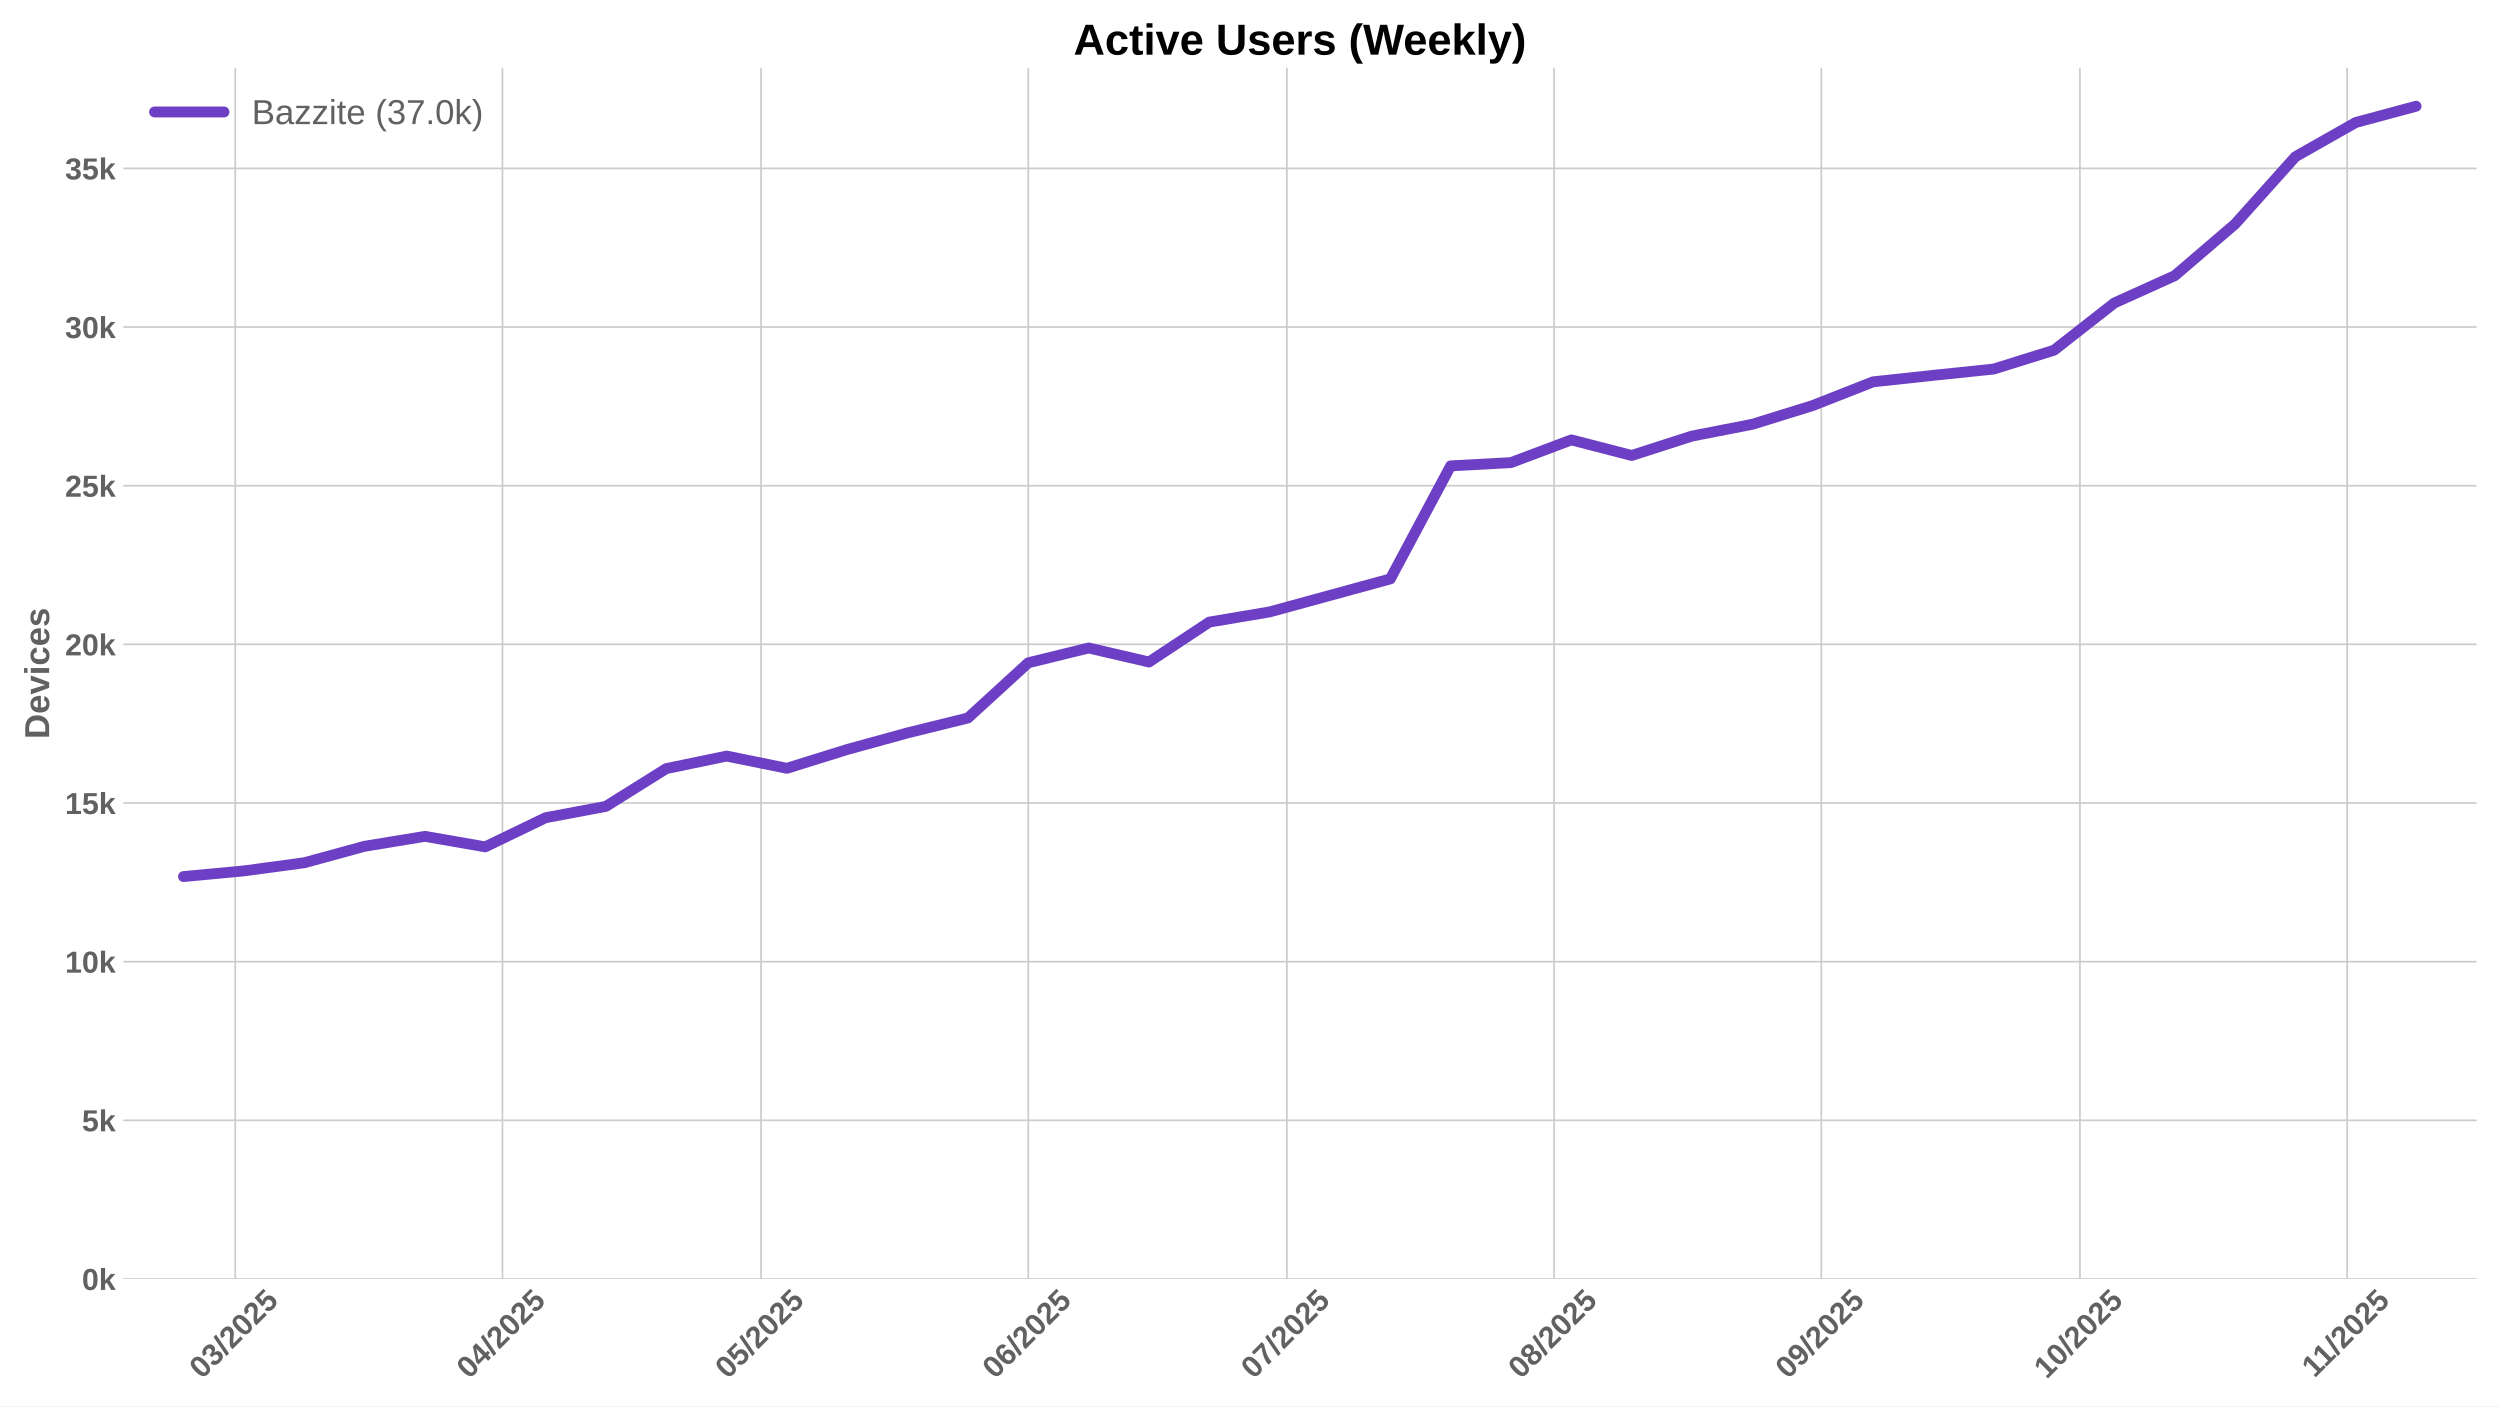
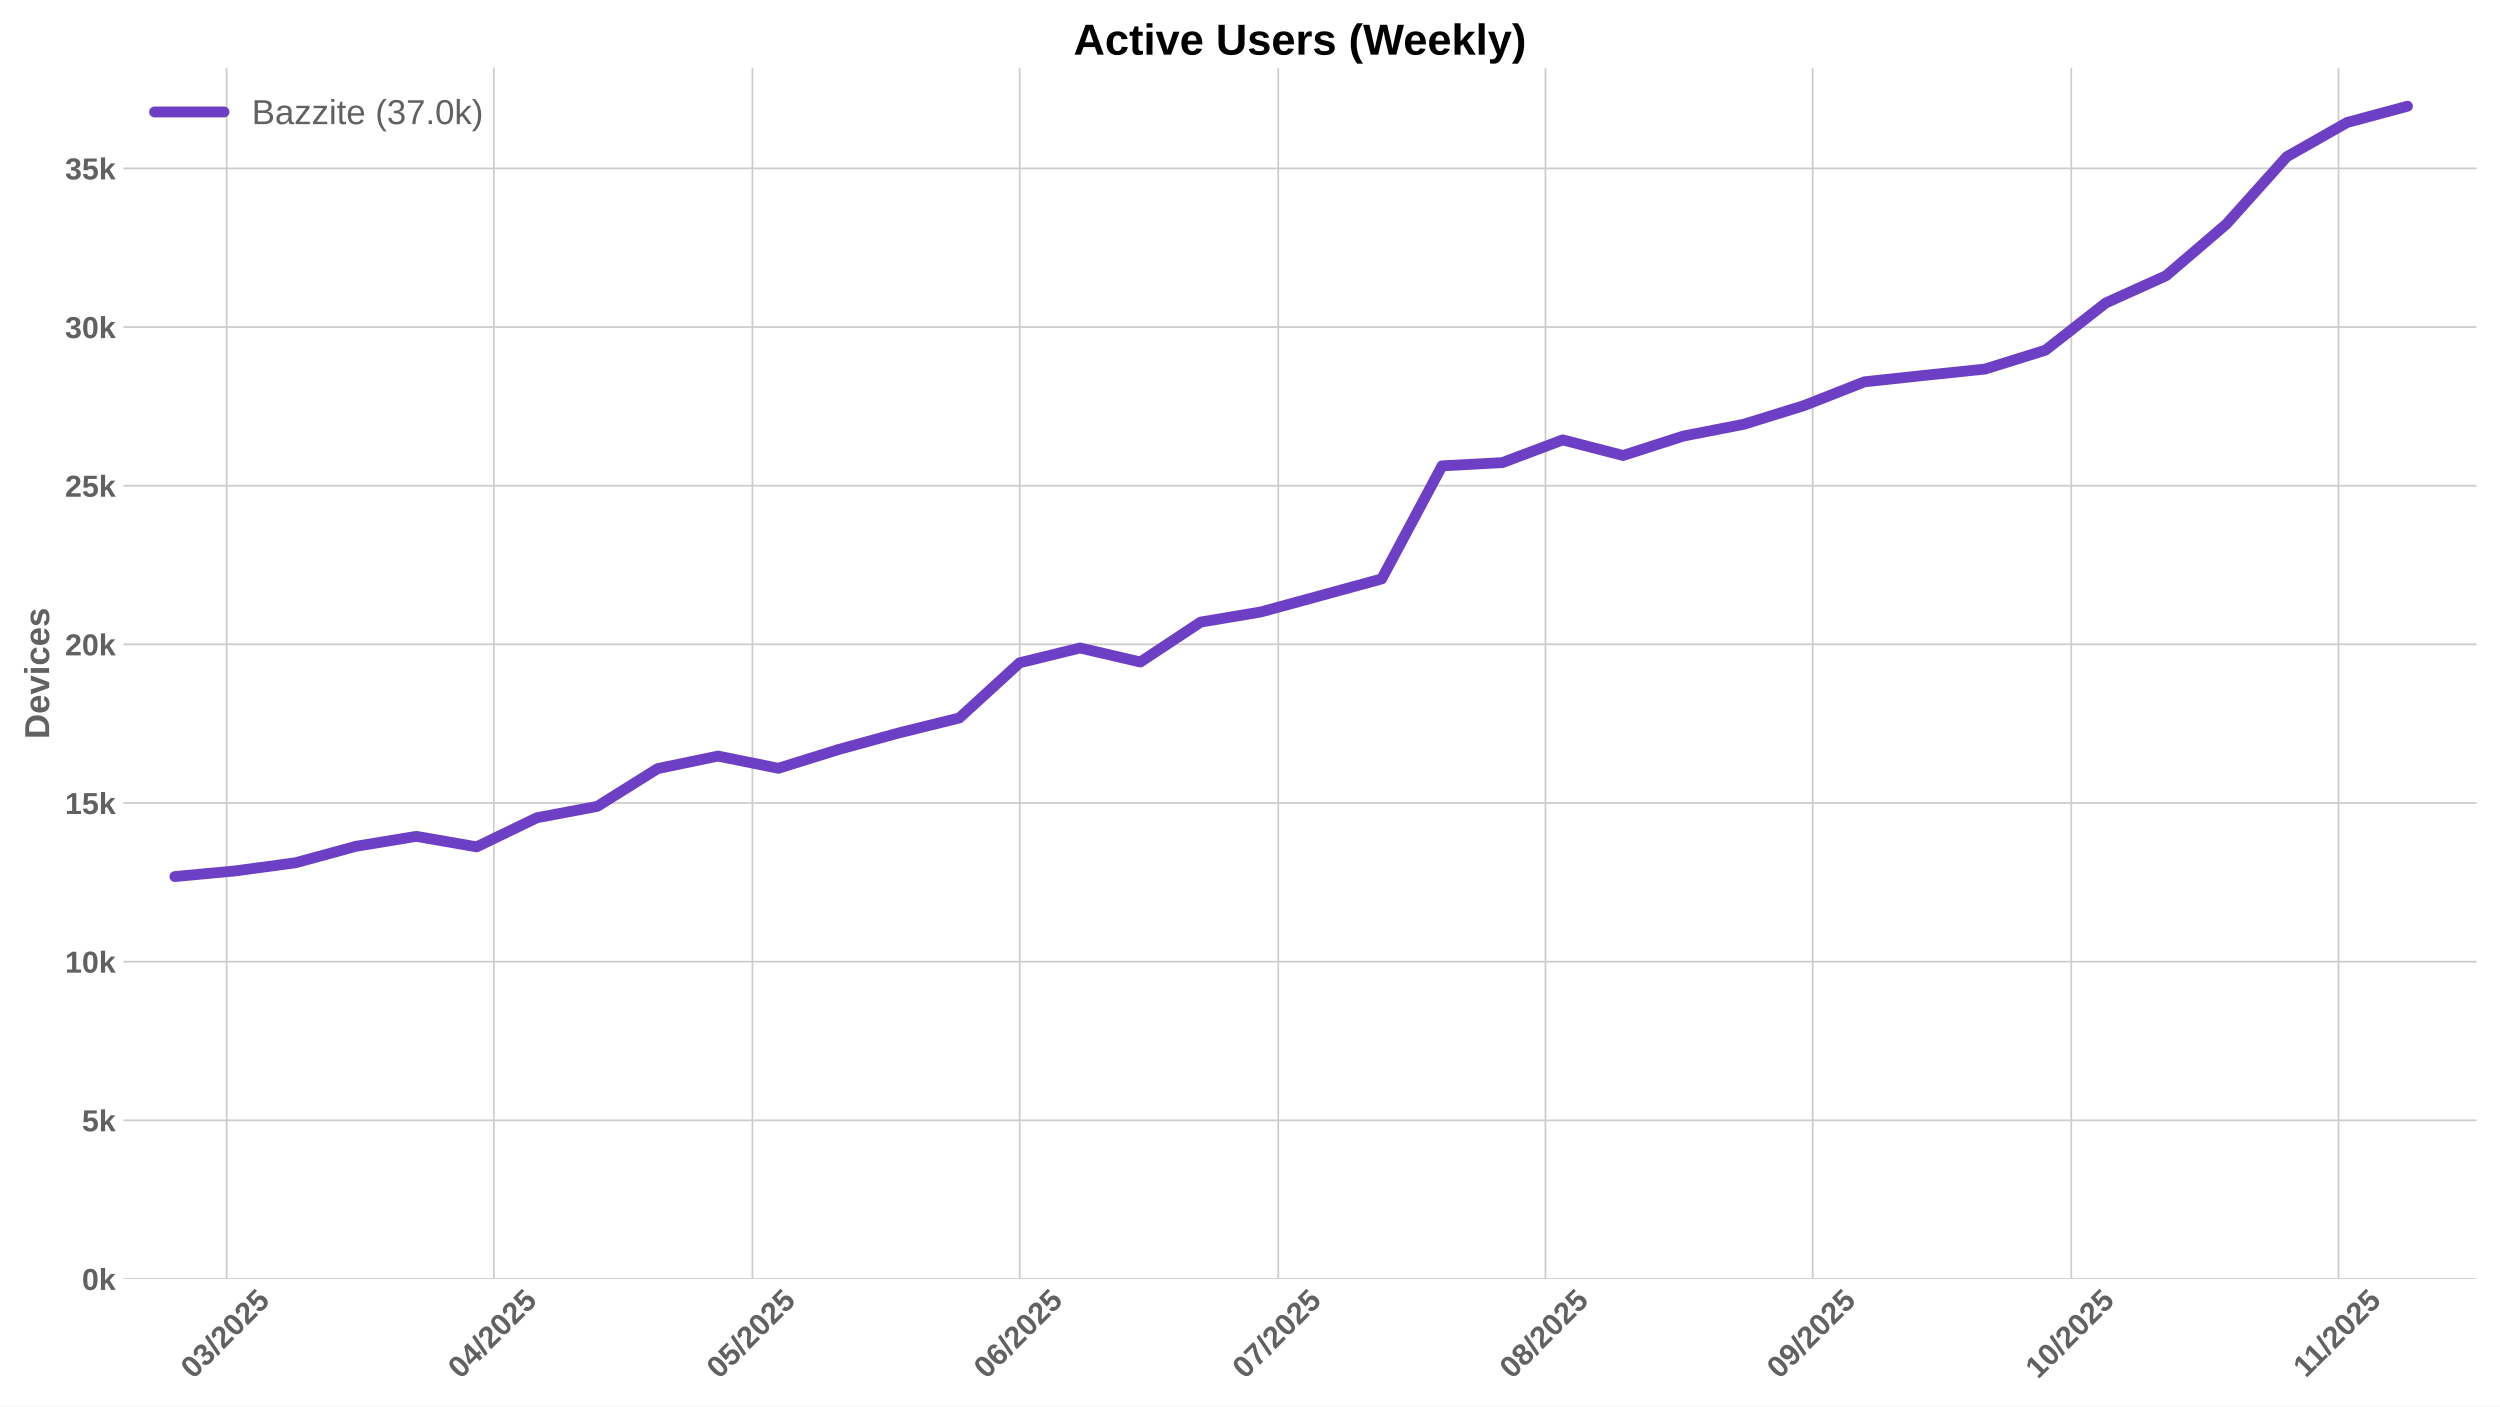
<svg xmlns="http://www.w3.org/2000/svg" xmlns:xlink="http://www.w3.org/1999/xlink" width="1152pt" height="648pt" viewBox="0 0 1152 648" version="1.1">
  <defs>
    <style type="text/css">*{stroke-linejoin: round; stroke-linecap: butt}</style>
  </defs>
  <g id="figure_1">
    <g id="patch_1">
      <path d="M 0 648  L 1152 648  L 1152 0  L 0 0  z " style="fill: #ffffff" />
    </g>
    <g id="axes_1">
      <g id="patch_2">
        <path d="M 56.82 589.343  L 1141.2 589.343  L 1141.2 31.2  L 56.82 31.2  z " style="fill: #ffffff" />
      </g>
      <g id="matplotlib.axis_1">
        <g id="xtick_1">
          <g id="line2d_1">
-             <path d="M 108.395 589.343  L 108.395 31.2  " clip-path="url(#padaae32e76)" style="fill: none; stroke: #cccccc; stroke-width: 0.8; stroke-linecap: round" />
+             <path d="M 104.426 589.343  L 104.426 31.2  " clip-path="url(#p4596db27b6)" style="fill: none; stroke: #cccccc; stroke-width: 0.8; stroke-linecap: round" />
          </g>
          <g id="line2d_2" />
          <g id="text_1">
-             <g style="fill: #616161" transform="translate(93.06494 635.7977) rotate(-45) scale(0.14 -0.14)">
+             <g style="fill: #616161" transform="translate(89.09603 635.7977) rotate(-45) scale(0.14 -0.14)">
              <defs>
                <path id="LiberationSans-Bold-30" d="M 3297 2203  Q 3297 1088 2914 512  Q 2531 -63 1766 -63  Q 253 -63 253 2203  Q 253 2994 418 3494  Q 584 3994 915 4231  Q 1247 4469 1791 4469  Q 2572 4469 2934 3903  Q 3297 3338 3297 2203  z M 2416 2203  Q 2416 2813 2356 3150  Q 2297 3488 2165 3634  Q 2034 3781 1784 3781  Q 1519 3781 1383 3632  Q 1247 3484 1189 3148  Q 1131 2813 1131 2203  Q 1131 1600 1192 1261  Q 1253 922 1386 775  Q 1519 628 1772 628  Q 2022 628 2158 783  Q 2294 938 2355 1278  Q 2416 1619 2416 2203  z " transform="scale(0.015625)" />
                <path id="LiberationSans-Bold-33" d="M 3328 1222  Q 3328 603 2922 265  Q 2516 -72 1766 -72  Q 1056 -72 637 254  Q 219 581 147 1197  L 1041 1275  Q 1125 641 1763 641  Q 2078 641 2253 797  Q 2428 953 2428 1275  Q 2428 1569 2215 1725  Q 2003 1881 1584 1881  L 1278 1881  L 1278 2591  L 1566 2591  Q 1944 2591 2134 2745  Q 2325 2900 2325 3188  Q 2325 3459 2173 3614  Q 2022 3769 1731 3769  Q 1459 3769 1292 3619  Q 1125 3469 1100 3194  L 222 3256  Q 291 3825 694 4147  Q 1097 4469 1747 4469  Q 2438 4469 2827 4158  Q 3216 3847 3216 3297  Q 3216 2884 2973 2618  Q 2731 2353 2275 2266  L 2275 2253  Q 2781 2194 3054 1920  Q 3328 1647 3328 1222  z " transform="scale(0.015625)" />
                <path id="LiberationSans-Bold-2f" d="M 63 -128  L 972 4638  L 1716 4638  L 822 -128  L 63 -128  z " transform="scale(0.015625)" />
                <path id="LiberationSans-Bold-32" d="M 222 0  L 222 609  Q 394 988 711 1347  Q 1028 1706 1509 2097  Q 1972 2472 2158 2715  Q 2344 2959 2344 3194  Q 2344 3769 1766 3769  Q 1484 3769 1336 3617  Q 1188 3466 1144 3163  L 259 3213  Q 334 3825 717 4147  Q 1100 4469 1759 4469  Q 2472 4469 2853 4144  Q 3234 3819 3234 3231  Q 3234 2922 3112 2672  Q 2991 2422 2800 2211  Q 2609 2000 2376 1815  Q 2144 1631 1925 1456  Q 1706 1281 1526 1103  Q 1347 925 1259 722  L 3303 722  L 3303 0  L 222 0  z " transform="scale(0.015625)" />
                <path id="LiberationSans-Bold-35" d="M 3381 1466  Q 3381 766 2945 351  Q 2509 -63 1750 -63  Q 1088 -63 689 235  Q 291 534 197 1100  L 1075 1172  Q 1144 891 1319 762  Q 1494 634 1759 634  Q 2088 634 2283 843  Q 2478 1053 2478 1447  Q 2478 1794 2293 2001  Q 2109 2209 1778 2209  Q 1413 2209 1181 1925  L 325 1925  L 478 4403  L 3125 4403  L 3125 3750  L 1275 3750  L 1203 2638  Q 1522 2919 2000 2919  Q 2628 2919 3004 2528  Q 3381 2138 3381 1466  z " transform="scale(0.015625)" />
              </defs>
              <use xlink:href="#LiberationSans-Bold-30" />
              <use xlink:href="#LiberationSans-Bold-33" transform="translate(55.61523 0)" />
              <use xlink:href="#LiberationSans-Bold-2f" transform="translate(111.2305 0)" />
              <use xlink:href="#LiberationSans-Bold-32" transform="translate(139.0137 0)" />
              <use xlink:href="#LiberationSans-Bold-30" transform="translate(194.6289 0)" />
              <use xlink:href="#LiberationSans-Bold-32" transform="translate(250.2441 0)" />
              <use xlink:href="#LiberationSans-Bold-35" transform="translate(305.8594 0)" />
            </g>
          </g>
        </g>
        <g id="xtick_2">
          <g id="line2d_3">
-             <path d="M 231.53 589.343  L 231.53 31.2  " clip-path="url(#padaae32e76)" style="fill: none; stroke: #cccccc; stroke-width: 0.8; stroke-linecap: round" />
+             <path d="M 227.561 589.343  L 227.561 31.2  " clip-path="url(#p4596db27b6)" style="fill: none; stroke: #cccccc; stroke-width: 0.8; stroke-linecap: round" />
          </g>
          <g id="line2d_4" />
          <g id="text_2">
-             <g style="fill: #616161" transform="translate(216.1997 635.7977) rotate(-45) scale(0.14 -0.14)">
+             <g style="fill: #616161" transform="translate(212.2308 635.7977) rotate(-45) scale(0.14 -0.14)">
              <defs>
                <path id="LiberationSans-Bold-34" d="M 2938 897  L 2938 0  L 2100 0  L 2100 897  L 97 897  L 97 1556  L 1956 4403  L 2938 4403  L 2938 1550  L 3525 1550  L 3525 897  L 2938 897  z M 2100 2991  Q 2100 3159 2111 3356  Q 2122 3553 2128 3609  Q 2047 3434 1834 3103  L 813 1550  L 2100 1550  L 2100 2991  z " transform="scale(0.015625)" />
              </defs>
              <use xlink:href="#LiberationSans-Bold-30" />
              <use xlink:href="#LiberationSans-Bold-34" transform="translate(55.61523 0)" />
              <use xlink:href="#LiberationSans-Bold-2f" transform="translate(111.2305 0)" />
              <use xlink:href="#LiberationSans-Bold-32" transform="translate(139.0137 0)" />
              <use xlink:href="#LiberationSans-Bold-30" transform="translate(194.6289 0)" />
              <use xlink:href="#LiberationSans-Bold-32" transform="translate(250.2441 0)" />
              <use xlink:href="#LiberationSans-Bold-35" transform="translate(305.8594 0)" />
            </g>
          </g>
        </g>
        <g id="xtick_3">
          <g id="line2d_5">
-             <path d="M 350.693 589.343  L 350.693 31.2  " clip-path="url(#padaae32e76)" style="fill: none; stroke: #cccccc; stroke-width: 0.8; stroke-linecap: round" />
+             <path d="M 346.724 589.343  L 346.724 31.2  " clip-path="url(#p4596db27b6)" style="fill: none; stroke: #cccccc; stroke-width: 0.8; stroke-linecap: round" />
          </g>
          <g id="line2d_6" />
          <g id="text_3">
-             <g style="fill: #616161" transform="translate(335.3623 635.7977) rotate(-45) scale(0.14 -0.14)">
+             <g style="fill: #616161" transform="translate(331.3934 635.7977) rotate(-45) scale(0.14 -0.14)">
              <use xlink:href="#LiberationSans-Bold-30" />
              <use xlink:href="#LiberationSans-Bold-35" transform="translate(55.61523 0)" />
              <use xlink:href="#LiberationSans-Bold-2f" transform="translate(111.2305 0)" />
              <use xlink:href="#LiberationSans-Bold-32" transform="translate(139.0137 0)" />
              <use xlink:href="#LiberationSans-Bold-30" transform="translate(194.6289 0)" />
              <use xlink:href="#LiberationSans-Bold-32" transform="translate(250.2441 0)" />
              <use xlink:href="#LiberationSans-Bold-35" transform="translate(305.8594 0)" />
            </g>
          </g>
        </g>
        <g id="xtick_4">
          <g id="line2d_7">
-             <path d="M 473.827 589.343  L 473.827 31.2  " clip-path="url(#padaae32e76)" style="fill: none; stroke: #cccccc; stroke-width: 0.8; stroke-linecap: round" />
+             <path d="M 469.858 589.343  L 469.858 31.2  " clip-path="url(#p4596db27b6)" style="fill: none; stroke: #cccccc; stroke-width: 0.8; stroke-linecap: round" />
          </g>
          <g id="line2d_8" />
          <g id="text_4">
-             <g style="fill: #616161" transform="translate(458.497 635.7977) rotate(-45) scale(0.14 -0.14)">
+             <g style="fill: #616161" transform="translate(454.5281 635.7977) rotate(-45) scale(0.14 -0.14)">
              <defs>
                <path id="LiberationSans-Bold-36" d="M 3328 1441  Q 3328 738 2934 337  Q 2541 -63 1847 -63  Q 1069 -63 651 482  Q 234 1028 234 2100  Q 234 3278 657 3873  Q 1081 4469 1869 4469  Q 2428 4469 2751 4222  Q 3075 3975 3209 3456  L 2381 3341  Q 2263 3775 1850 3775  Q 1497 3775 1295 3422  Q 1094 3069 1094 2350  Q 1234 2584 1484 2709  Q 1734 2834 2050 2834  Q 2641 2834 2984 2459  Q 3328 2084 3328 1441  z M 2447 1416  Q 2447 1791 2273 1989  Q 2100 2188 1797 2188  Q 1506 2188 1331 2002  Q 1156 1816 1156 1509  Q 1156 1125 1339 873  Q 1522 622 1819 622  Q 2116 622 2281 833  Q 2447 1044 2447 1416  z " transform="scale(0.015625)" />
              </defs>
              <use xlink:href="#LiberationSans-Bold-30" />
              <use xlink:href="#LiberationSans-Bold-36" transform="translate(55.61523 0)" />
              <use xlink:href="#LiberationSans-Bold-2f" transform="translate(111.2305 0)" />
              <use xlink:href="#LiberationSans-Bold-32" transform="translate(139.0137 0)" />
              <use xlink:href="#LiberationSans-Bold-30" transform="translate(194.6289 0)" />
              <use xlink:href="#LiberationSans-Bold-32" transform="translate(250.2441 0)" />
              <use xlink:href="#LiberationSans-Bold-35" transform="translate(305.8594 0)" />
            </g>
          </g>
        </g>
        <g id="xtick_5">
          <g id="line2d_9">
-             <path d="M 592.99 589.343  L 592.99 31.2  " clip-path="url(#padaae32e76)" style="fill: none; stroke: #cccccc; stroke-width: 0.8; stroke-linecap: round" />
+             <path d="M 589.021 589.343  L 589.021 31.2  " clip-path="url(#p4596db27b6)" style="fill: none; stroke: #cccccc; stroke-width: 0.8; stroke-linecap: round" />
          </g>
          <g id="line2d_10" />
          <g id="text_5">
-             <g style="fill: #616161" transform="translate(577.6597 635.7977) rotate(-45) scale(0.14 -0.14)">
+             <g style="fill: #616161" transform="translate(573.6908 635.7977) rotate(-45) scale(0.14 -0.14)">
              <defs>
                <path id="LiberationSans-Bold-37" d="M 3278 3706  Q 2981 3238 2717 2797  Q 2453 2356 2256 1911  Q 2059 1466 1945 995  Q 1831 525 1831 0  L 916 0  Q 916 550 1059 1064  Q 1203 1578 1475 2111  Q 1747 2644 2463 3681  L 275 3681  L 275 4403  L 3278 4403  L 3278 3706  z " transform="scale(0.015625)" />
              </defs>
              <use xlink:href="#LiberationSans-Bold-30" />
              <use xlink:href="#LiberationSans-Bold-37" transform="translate(55.61523 0)" />
              <use xlink:href="#LiberationSans-Bold-2f" transform="translate(111.2305 0)" />
              <use xlink:href="#LiberationSans-Bold-32" transform="translate(139.0137 0)" />
              <use xlink:href="#LiberationSans-Bold-30" transform="translate(194.6289 0)" />
              <use xlink:href="#LiberationSans-Bold-32" transform="translate(250.2441 0)" />
              <use xlink:href="#LiberationSans-Bold-35" transform="translate(305.8594 0)" />
            </g>
          </g>
        </g>
        <g id="xtick_6">
          <g id="line2d_11">
-             <path d="M 716.125 589.343  L 716.125 31.2  " clip-path="url(#padaae32e76)" style="fill: none; stroke: #cccccc; stroke-width: 0.8; stroke-linecap: round" />
+             <path d="M 712.156 589.343  L 712.156 31.2  " clip-path="url(#p4596db27b6)" style="fill: none; stroke: #cccccc; stroke-width: 0.8; stroke-linecap: round" />
          </g>
          <g id="line2d_12" />
          <g id="text_6">
-             <g style="fill: #616161" transform="translate(700.7944 635.7977) rotate(-45) scale(0.14 -0.14)">
+             <g style="fill: #616161" transform="translate(696.8255 635.7977) rotate(-45) scale(0.14 -0.14)">
              <defs>
                <path id="LiberationSans-Bold-38" d="M 3363 1241  Q 3363 622 2953 279  Q 2544 -63 1784 -63  Q 1031 -63 617 278  Q 203 619 203 1234  Q 203 1656 447 1945  Q 691 2234 1100 2303  L 1100 2316  Q 744 2394 525 2669  Q 306 2944 306 3303  Q 306 3844 689 4156  Q 1072 4469 1772 4469  Q 2488 4469 2870 4164  Q 3253 3859 3253 3297  Q 3253 2938 3036 2666  Q 2819 2394 2453 2322  L 2453 2309  Q 2878 2241 3120 1961  Q 3363 1681 3363 1241  z M 2350 3250  Q 2350 3563 2206 3708  Q 2063 3853 1772 3853  Q 1203 3853 1203 3250  Q 1203 2619 1778 2619  Q 2066 2619 2208 2766  Q 2350 2913 2350 3250  z M 2453 1313  Q 2453 2003 1766 2003  Q 1447 2003 1276 1822  Q 1106 1641 1106 1300  Q 1106 913 1275 734  Q 1444 556 1791 556  Q 2131 556 2292 734  Q 2453 913 2453 1313  z " transform="scale(0.015625)" />
              </defs>
              <use xlink:href="#LiberationSans-Bold-30" />
              <use xlink:href="#LiberationSans-Bold-38" transform="translate(55.61523 0)" />
              <use xlink:href="#LiberationSans-Bold-2f" transform="translate(111.2305 0)" />
              <use xlink:href="#LiberationSans-Bold-32" transform="translate(139.0137 0)" />
              <use xlink:href="#LiberationSans-Bold-30" transform="translate(194.6289 0)" />
              <use xlink:href="#LiberationSans-Bold-32" transform="translate(250.2441 0)" />
              <use xlink:href="#LiberationSans-Bold-35" transform="translate(305.8594 0)" />
            </g>
          </g>
        </g>
        <g id="xtick_7">
          <g id="line2d_13">
-             <path d="M 839.259 589.343  L 839.259 31.2  " clip-path="url(#padaae32e76)" style="fill: none; stroke: #cccccc; stroke-width: 0.8; stroke-linecap: round" />
+             <path d="M 835.291 589.343  L 835.291 31.2  " clip-path="url(#p4596db27b6)" style="fill: none; stroke: #cccccc; stroke-width: 0.8; stroke-linecap: round" />
          </g>
          <g id="line2d_14" />
          <g id="text_7">
-             <g style="fill: #616161" transform="translate(823.9291 635.7977) rotate(-45) scale(0.14 -0.14)">
+             <g style="fill: #616161" transform="translate(819.9602 635.7977) rotate(-45) scale(0.14 -0.14)">
              <defs>
                <path id="LiberationSans-Bold-39" d="M 3322 2272  Q 3322 1100 2894 518  Q 2466 -63 1678 -63  Q 1097 -63 767 185  Q 438 434 300 972  L 1125 1088  Q 1247 628 1688 628  Q 2056 628 2254 981  Q 2453 1334 2459 2028  Q 2341 1794 2070 1661  Q 1800 1528 1488 1528  Q 906 1528 564 1923  Q 222 2319 222 2994  Q 222 3688 623 4078  Q 1025 4469 1759 4469  Q 2550 4469 2936 3920  Q 3322 3372 3322 2272  z M 2394 2888  Q 2394 3297 2214 3539  Q 2034 3781 1738 3781  Q 1447 3781 1280 3570  Q 1113 3359 1113 2988  Q 1113 2622 1278 2401  Q 1444 2181 1741 2181  Q 2022 2181 2208 2373  Q 2394 2566 2394 2888  z " transform="scale(0.015625)" />
              </defs>
              <use xlink:href="#LiberationSans-Bold-30" />
              <use xlink:href="#LiberationSans-Bold-39" transform="translate(55.61523 0)" />
              <use xlink:href="#LiberationSans-Bold-2f" transform="translate(111.2305 0)" />
              <use xlink:href="#LiberationSans-Bold-32" transform="translate(139.0137 0)" />
              <use xlink:href="#LiberationSans-Bold-30" transform="translate(194.6289 0)" />
              <use xlink:href="#LiberationSans-Bold-32" transform="translate(250.2441 0)" />
              <use xlink:href="#LiberationSans-Bold-35" transform="translate(305.8594 0)" />
            </g>
          </g>
        </g>
        <g id="xtick_8">
          <g id="line2d_15">
-             <path d="M 958.422 589.343  L 958.422 31.2  " clip-path="url(#padaae32e76)" style="fill: none; stroke: #cccccc; stroke-width: 0.8; stroke-linecap: round" />
+             <path d="M 954.453 589.343  L 954.453 31.2  " clip-path="url(#p4596db27b6)" style="fill: none; stroke: #cccccc; stroke-width: 0.8; stroke-linecap: round" />
          </g>
          <g id="line2d_16" />
          <g id="text_8">
-             <g style="fill: #616161" transform="translate(943.0918 635.7977) rotate(-45) scale(0.14 -0.14)">
+             <g style="fill: #616161" transform="translate(939.1228 635.7977) rotate(-45) scale(0.14 -0.14)">
              <defs>
                <path id="LiberationSans-Bold-31" d="M 403 0  L 403 653  L 1494 653  L 1494 3656  L 438 2997  L 438 3688  L 1541 4403  L 2372 4403  L 2372 653  L 3381 653  L 3381 0  L 403 0  z " transform="scale(0.015625)" />
              </defs>
              <use xlink:href="#LiberationSans-Bold-31" />
              <use xlink:href="#LiberationSans-Bold-30" transform="translate(55.61523 0)" />
              <use xlink:href="#LiberationSans-Bold-2f" transform="translate(111.2305 0)" />
              <use xlink:href="#LiberationSans-Bold-32" transform="translate(139.0137 0)" />
              <use xlink:href="#LiberationSans-Bold-30" transform="translate(194.6289 0)" />
              <use xlink:href="#LiberationSans-Bold-32" transform="translate(250.2441 0)" />
              <use xlink:href="#LiberationSans-Bold-35" transform="translate(305.8594 0)" />
            </g>
          </g>
        </g>
        <g id="xtick_9">
          <g id="line2d_17">
-             <path d="M 1081.557 589.343  L 1081.557 31.2  " clip-path="url(#padaae32e76)" style="fill: none; stroke: #cccccc; stroke-width: 0.8; stroke-linecap: round" />
+             <path d="M 1077.588 589.343  L 1077.588 31.2  " clip-path="url(#p4596db27b6)" style="fill: none; stroke: #cccccc; stroke-width: 0.8; stroke-linecap: round" />
          </g>
          <g id="line2d_18" />
          <g id="text_9">
-             <g style="fill: #616161" transform="translate(1066.499 635.2532) rotate(-45) scale(0.14 -0.14)">
+             <g style="fill: #616161" transform="translate(1062.53 635.2532) rotate(-45) scale(0.14 -0.14)">
              <use xlink:href="#LiberationSans-Bold-31" />
              <use xlink:href="#LiberationSans-Bold-31" transform="translate(50.11523 0)" />
              <use xlink:href="#LiberationSans-Bold-2f" transform="translate(105.7305 0)" />
              <use xlink:href="#LiberationSans-Bold-32" transform="translate(133.5137 0)" />
              <use xlink:href="#LiberationSans-Bold-30" transform="translate(189.1289 0)" />
              <use xlink:href="#LiberationSans-Bold-32" transform="translate(244.7441 0)" />
              <use xlink:href="#LiberationSans-Bold-35" transform="translate(300.3594 0)" />
            </g>
          </g>
        </g>
      </g>
      <g id="matplotlib.axis_2">
        <g id="ytick_1">
          <g id="line2d_19">
-             <path d="M 56.82 589.343  L 1141.2 589.343  " clip-path="url(#padaae32e76)" style="fill: none; stroke: #cccccc; stroke-width: 0.8; stroke-linecap: round" />
+             <path d="M 56.82 589.343  L 1141.2 589.343  " clip-path="url(#p4596db27b6)" style="fill: none; stroke: #cccccc; stroke-width: 0.8; stroke-linecap: round" />
          </g>
          <g id="line2d_20" />
          <g id="text_10">
            <g style="fill: #616161" transform="translate(37.74938 594.416) scale(0.14 -0.14)">
              <defs>
                <path id="LiberationSans-Bold-6b" d="M 2606 0  L 1703 1531  L 1325 1269  L 1325 0  L 447 0  L 447 4638  L 1325 4638  L 1325 1981  L 2531 3381  L 3475 3381  L 2288 2063  L 3566 0  L 2606 0  z " transform="scale(0.015625)" />
              </defs>
              <use xlink:href="#LiberationSans-Bold-30" />
              <use xlink:href="#LiberationSans-Bold-6b" transform="translate(55.61523 0)" />
            </g>
          </g>
        </g>
        <g id="ytick_2">
          <g id="line2d_21">
-             <path d="M 56.82 516.238  L 1141.2 516.238  " clip-path="url(#padaae32e76)" style="fill: none; stroke: #cccccc; stroke-width: 0.8; stroke-linecap: round" />
+             <path d="M 56.82 516.238  L 1141.2 516.238  " clip-path="url(#p4596db27b6)" style="fill: none; stroke: #cccccc; stroke-width: 0.8; stroke-linecap: round" />
          </g>
          <g id="line2d_22" />
          <g id="text_11">
            <g style="fill: #616161" transform="translate(37.74938 521.3107) scale(0.14 -0.14)">
              <use xlink:href="#LiberationSans-Bold-35" />
              <use xlink:href="#LiberationSans-Bold-6b" transform="translate(55.61523 0)" />
            </g>
          </g>
        </g>
        <g id="ytick_3">
          <g id="line2d_23">
-             <path d="M 56.82 443.133  L 1141.2 443.133  " clip-path="url(#padaae32e76)" style="fill: none; stroke: #cccccc; stroke-width: 0.8; stroke-linecap: round" />
+             <path d="M 56.82 443.133  L 1141.2 443.133  " clip-path="url(#p4596db27b6)" style="fill: none; stroke: #cccccc; stroke-width: 0.8; stroke-linecap: round" />
          </g>
          <g id="line2d_24" />
          <g id="text_12">
            <g style="fill: #616161" transform="translate(29.96406 448.2053) scale(0.14 -0.14)">
              <use xlink:href="#LiberationSans-Bold-31" />
              <use xlink:href="#LiberationSans-Bold-30" transform="translate(55.61523 0)" />
              <use xlink:href="#LiberationSans-Bold-6b" transform="translate(111.2305 0)" />
            </g>
          </g>
        </g>
        <g id="ytick_4">
          <g id="line2d_25">
-             <path d="M 56.82 370.027  L 1141.2 370.027  " clip-path="url(#padaae32e76)" style="fill: none; stroke: #cccccc; stroke-width: 0.8; stroke-linecap: round" />
+             <path d="M 56.82 370.027  L 1141.2 370.027  " clip-path="url(#p4596db27b6)" style="fill: none; stroke: #cccccc; stroke-width: 0.8; stroke-linecap: round" />
          </g>
          <g id="line2d_26" />
          <g id="text_13">
            <g style="fill: #616161" transform="translate(29.96406 375.1) scale(0.14 -0.14)">
              <use xlink:href="#LiberationSans-Bold-31" />
              <use xlink:href="#LiberationSans-Bold-35" transform="translate(55.61523 0)" />
              <use xlink:href="#LiberationSans-Bold-6b" transform="translate(111.2305 0)" />
            </g>
          </g>
        </g>
        <g id="ytick_5">
          <g id="line2d_27">
-             <path d="M 56.82 296.922  L 1141.2 296.922  " clip-path="url(#padaae32e76)" style="fill: none; stroke: #cccccc; stroke-width: 0.8; stroke-linecap: round" />
+             <path d="M 56.82 296.922  L 1141.2 296.922  " clip-path="url(#p4596db27b6)" style="fill: none; stroke: #cccccc; stroke-width: 0.8; stroke-linecap: round" />
          </g>
          <g id="line2d_28" />
          <g id="text_14">
            <g style="fill: #616161" transform="translate(29.96406 301.9946) scale(0.14 -0.14)">
              <use xlink:href="#LiberationSans-Bold-32" />
              <use xlink:href="#LiberationSans-Bold-30" transform="translate(55.61523 0)" />
              <use xlink:href="#LiberationSans-Bold-6b" transform="translate(111.2305 0)" />
            </g>
          </g>
        </g>
        <g id="ytick_6">
          <g id="line2d_29">
-             <path d="M 56.82 223.816  L 1141.2 223.816  " clip-path="url(#padaae32e76)" style="fill: none; stroke: #cccccc; stroke-width: 0.8; stroke-linecap: round" />
+             <path d="M 56.82 223.816  L 1141.2 223.816  " clip-path="url(#p4596db27b6)" style="fill: none; stroke: #cccccc; stroke-width: 0.8; stroke-linecap: round" />
          </g>
          <g id="line2d_30" />
          <g id="text_15">
            <g style="fill: #616161" transform="translate(29.96406 228.8893) scale(0.14 -0.14)">
              <use xlink:href="#LiberationSans-Bold-32" />
              <use xlink:href="#LiberationSans-Bold-35" transform="translate(55.61523 0)" />
              <use xlink:href="#LiberationSans-Bold-6b" transform="translate(111.2305 0)" />
            </g>
          </g>
        </g>
        <g id="ytick_7">
          <g id="line2d_31">
-             <path d="M 56.82 150.711  L 1141.2 150.711  " clip-path="url(#padaae32e76)" style="fill: none; stroke: #cccccc; stroke-width: 0.8; stroke-linecap: round" />
+             <path d="M 56.82 150.711  L 1141.2 150.711  " clip-path="url(#p4596db27b6)" style="fill: none; stroke: #cccccc; stroke-width: 0.8; stroke-linecap: round" />
          </g>
          <g id="line2d_32" />
          <g id="text_16">
            <g style="fill: #616161" transform="translate(29.96406 155.784) scale(0.14 -0.14)">
              <use xlink:href="#LiberationSans-Bold-33" />
              <use xlink:href="#LiberationSans-Bold-30" transform="translate(55.61523 0)" />
              <use xlink:href="#LiberationSans-Bold-6b" transform="translate(111.2305 0)" />
            </g>
          </g>
        </g>
        <g id="ytick_8">
          <g id="line2d_33">
-             <path d="M 56.82 77.606  L 1141.2 77.606  " clip-path="url(#padaae32e76)" style="fill: none; stroke: #cccccc; stroke-width: 0.8; stroke-linecap: round" />
+             <path d="M 56.82 77.606  L 1141.2 77.606  " clip-path="url(#p4596db27b6)" style="fill: none; stroke: #cccccc; stroke-width: 0.8; stroke-linecap: round" />
          </g>
          <g id="line2d_34" />
          <g id="text_17">
            <g style="fill: #616161" transform="translate(29.96406 82.67862) scale(0.14 -0.14)">
              <use xlink:href="#LiberationSans-Bold-33" />
              <use xlink:href="#LiberationSans-Bold-35" transform="translate(55.61523 0)" />
              <use xlink:href="#LiberationSans-Bold-6b" transform="translate(111.2305 0)" />
            </g>
          </g>
        </g>
        <g id="text_18">
          <g style="fill: #616161" transform="translate(22.64406 340.5153) rotate(-90) scale(0.16 -0.16)">
            <defs>
              <path id="LiberationSans-Bold-44" d="M 4353 2234  Q 4353 1553 4086 1045  Q 3819 538 3330 269  Q 2841 0 2209 0  L 428 0  L 428 4403  L 2022 4403  Q 3134 4403 3743 3842  Q 4353 3281 4353 2234  z M 3425 2234  Q 3425 2944 3056 3317  Q 2688 3691 2003 3691  L 1350 3691  L 1350 713  L 2131 713  Q 2725 713 3075 1122  Q 3425 1531 3425 2234  z " transform="scale(0.015625)" />
              <path id="LiberationSans-Bold-65" d="M 1831 -63  Q 1069 -63 659 389  Q 250 841 250 1706  Q 250 2544 665 2994  Q 1081 3444 1844 3444  Q 2572 3444 2956 2961  Q 3341 2478 3341 1547  L 3341 1522  L 1172 1522  Q 1172 1028 1355 776  Q 1538 525 1875 525  Q 2341 525 2463 928  L 3291 856  Q 2931 -63 1831 -63  z M 1831 2891  Q 1522 2891 1355 2675  Q 1188 2459 1178 2072  L 2491 2072  Q 2466 2481 2294 2686  Q 2122 2891 1831 2891  z " transform="scale(0.015625)" />
              <path id="LiberationSans-Bold-76" d="M 2284 0  L 1234 0  L 25 3381  L 953 3381  L 1544 1491  Q 1591 1334 1766 709  Q 1797 838 1894 1159  Q 1991 1481 2613 3381  L 3531 3381  L 2284 0  z " transform="scale(0.015625)" />
              <path id="LiberationSans-Bold-69" d="M 447 3991  L 447 4638  L 1325 4638  L 1325 3991  L 447 3991  z M 447 0  L 447 3381  L 1325 3381  L 1325 0  L 447 0  z " transform="scale(0.015625)" />
              <path id="LiberationSans-Bold-63" d="M 1856 -63  Q 1088 -63 669 395  Q 250 853 250 1672  Q 250 2509 672 2976  Q 1094 3444 1869 3444  Q 2466 3444 2856 3144  Q 3247 2844 3347 2316  L 2463 2272  Q 2425 2531 2275 2686  Q 2125 2841 1850 2841  Q 1172 2841 1172 1706  Q 1172 538 1863 538  Q 2113 538 2281 695  Q 2450 853 2491 1166  L 3372 1125  Q 3325 778 3123 506  Q 2922 234 2594 85  Q 2266 -63 1856 -63  z " transform="scale(0.015625)" />
              <path id="LiberationSans-Bold-73" d="M 3297 988  Q 3297 497 2895 217  Q 2494 -63 1784 -63  Q 1088 -63 717 157  Q 347 378 225 844  L 997 959  Q 1063 719 1223 619  Q 1384 519 1784 519  Q 2153 519 2322 612  Q 2491 706 2491 906  Q 2491 1069 2355 1164  Q 2219 1259 1894 1325  Q 1150 1472 890 1598  Q 631 1725 495 1926  Q 359 2128 359 2422  Q 359 2906 732 3176  Q 1106 3447 1791 3447  Q 2394 3447 2761 3212  Q 3128 2978 3219 2534  L 2441 2453  Q 2403 2659 2256 2761  Q 2109 2863 1791 2863  Q 1478 2863 1322 2783  Q 1166 2703 1166 2516  Q 1166 2369 1286 2283  Q 1406 2197 1691 2141  Q 2088 2059 2395 1973  Q 2703 1888 2889 1769  Q 3075 1650 3186 1464  Q 3297 1278 3297 988  z " transform="scale(0.015625)" />
            </defs>
            <use xlink:href="#LiberationSans-Bold-44" />
            <use xlink:href="#LiberationSans-Bold-65" transform="translate(72.2168 0)" />
            <use xlink:href="#LiberationSans-Bold-76" transform="translate(127.832 0)" />
            <use xlink:href="#LiberationSans-Bold-69" transform="translate(183.4473 0)" />
            <use xlink:href="#LiberationSans-Bold-63" transform="translate(211.2305 0)" />
            <use xlink:href="#LiberationSans-Bold-65" transform="translate(266.8457 0)" />
            <use xlink:href="#LiberationSans-Bold-73" transform="translate(322.4609 0)" />
          </g>
        </g>
      </g>
      <g id="line2d_35">
-         <path d="M 84.563 403.919  L 112.367 401.316  L 140.172 397.559  L 167.977 389.97  L 195.781 385.394  L 223.586 390.233  L 251.39 376.811  L 279.195 371.577  L 307 354.178  L 334.804 348.403  L 362.609 354.032  L 390.413 345.361  L 418.218 337.715  L 446.023 330.843  L 473.827 305.417  L 501.632 298.589  L 529.437 305.051  L 557.241 286.658  L 585.046 281.964  L 640.655 266.759  L 668.46 214.664  L 696.264 213.172  L 724.069 202.704  L 751.873 209.883  L 779.678 200.935  L 807.483 195.51  L 835.287 186.884  L 863.092 175.947  L 890.897 172.95  L 918.701 170.055  L 946.506 161.37  L 974.31 139.599  L 1002.115 127.04  L 1029.92 103.237  L 1057.724 72.211  L 1085.529 56.435  L 1113.333 48.949  " clip-path="url(#padaae32e76)" style="fill: none; stroke: #6c3fc4; stroke-width: 5; stroke-linecap: round" />
+         <path d="M 80.594 403.919  L 108.398 401.316  L 136.203 397.559  L 164.008 389.97  L 191.812 385.394  L 219.617 390.233  L 247.421 376.811  L 275.226 371.577  L 303.031 354.178  L 330.835 348.403  L 358.64 354.032  L 386.445 345.361  L 414.249 337.715  L 442.054 330.843  L 469.858 305.417  L 497.663 298.589  L 525.468 305.051  L 553.272 286.658  L 581.077 281.964  L 636.686 266.759  L 664.491 214.664  L 692.295 213.172  L 720.1 202.704  L 747.905 209.883  L 775.709 200.935  L 803.514 195.51  L 831.318 186.884  L 859.123 175.947  L 886.928 172.95  L 914.732 170.055  L 942.537 161.37  L 970.341 139.599  L 998.146 127.04  L 1025.951 103.237  L 1053.755 72.211  L 1081.56 56.435  L 1109.365 48.949  " clip-path="url(#p4596db27b6)" style="fill: none; stroke: #6c3fc4; stroke-width: 5; stroke-linecap: round" />
      </g>
      <g id="patch_3">
        <path d="M 56.82 589.343  L 56.82 31.2  " style="fill: none" />
      </g>
      <g id="patch_4">
        <path d="M 1141.2 589.343  L 1141.2 31.2  " style="fill: none" />
      </g>
      <g id="patch_5">
        <path d="M 56.82 589.343  L 1141.2 589.343  " style="fill: none" />
      </g>
      <g id="patch_6">
        <path d="M 56.82 31.2  L 1141.2 31.2  " style="fill: none" />
      </g>
      <g id="text_19">
        <g transform="translate(494.6991 25.2) scale(0.2 -0.2)">
          <defs>
            <path id="LiberationSans-Bold-41" d="M 3541 0  L 3150 1125  L 1472 1125  L 1081 0  L 159 0  L 1766 4403  L 2853 4403  L 4453 0  L 3541 0  z M 2309 3725  L 2291 3656  Q 2259 3544 2215 3400  Q 2172 3256 1678 1819  L 2944 1819  L 2509 3084  L 2375 3509  L 2309 3725  z " transform="scale(0.015625)" />
            <path id="LiberationSans-Bold-74" d="M 1313 -56  Q 925 -56 715 155  Q 506 366 506 794  L 506 2788  L 78 2788  L 78 3381  L 550 3381  L 825 4175  L 1375 4175  L 1375 3381  L 2016 3381  L 2016 2788  L 1375 2788  L 1375 1031  Q 1375 784 1469 667  Q 1563 550 1759 550  Q 1863 550 2053 594  L 2053 50  Q 1728 -56 1313 -56  z " transform="scale(0.015625)" />
            <path id="LiberationSans-Bold-20" transform="scale(0.015625)" />
            <path id="LiberationSans-Bold-55" d="M 2259 -63  Q 1350 -63 867 381  Q 384 825 384 1650  L 384 4403  L 1306 4403  L 1306 1722  Q 1306 1200 1554 929  Q 1803 659 2284 659  Q 2778 659 3043 942  Q 3309 1225 3309 1753  L 3309 4403  L 4231 4403  L 4231 1697  Q 4231 859 3714 398  Q 3197 -63 2259 -63  z " transform="scale(0.015625)" />
            <path id="LiberationSans-Bold-72" d="M 447 0  L 447 2588  Q 447 2866 439 3052  Q 431 3238 422 3381  L 1259 3381  Q 1269 3325 1284 3039  Q 1300 2753 1300 2659  L 1313 2659  Q 1441 3016 1541 3161  Q 1641 3306 1778 3376  Q 1916 3447 2122 3447  Q 2291 3447 2394 3400  L 2394 2666  Q 2181 2713 2019 2713  Q 1691 2713 1508 2447  Q 1325 2181 1325 1659  L 1325 0  L 447 0  z " transform="scale(0.015625)" />
            <path id="LiberationSans-Bold-28" d="M 1247 -1328  Q 756 -622 537 81  Q 319 784 319 1659  Q 319 2531 537 3232  Q 756 3934 1247 4638  L 2125 4638  Q 1631 3925 1407 3219  Q 1184 2513 1184 1656  Q 1184 803 1406 101  Q 1628 -600 2125 -1328  L 1247 -1328  z " transform="scale(0.015625)" />
            <path id="LiberationSans-Bold-57" d="M 4897 0  L 3803 0  L 3206 2547  Q 3097 2997 3022 3488  Q 2947 3078 2900 2864  Q 2853 2650 2234 0  L 1141 0  L 6 4403  L 941 4403  L 1578 1559  L 1722 872  Q 1809 1306 1892 1701  Q 1975 2097 2516 4403  L 3547 4403  L 4103 2059  Q 4169 1797 4325 872  L 4403 1234  L 4569 1953  L 5100 4403  L 6034 4403  L 4897 0  z " transform="scale(0.015625)" />
            <path id="LiberationSans-Bold-6c" d="M 447 0  L 447 4638  L 1325 4638  L 1325 0  L 447 0  z " transform="scale(0.015625)" />
            <path id="LiberationSans-Bold-79" d="M 884 -1328  Q 569 -1328 331 -1288  L 331 -663  Q 497 -688 634 -688  Q 822 -688 945 -628  Q 1069 -569 1167 -431  Q 1266 -294 1388 34  L 50 3381  L 978 3381  L 1509 1797  Q 1634 1456 1825 753  L 1903 1050  L 2106 1784  L 2606 3381  L 3525 3381  L 2188 -178  Q 1919 -828 1630 -1078  Q 1341 -1328 884 -1328  z " transform="scale(0.015625)" />
            <path id="LiberationSans-Bold-29" d="M 6 -1328  Q 506 -597 726 101  Q 947 800 947 1656  Q 947 2516 722 3223  Q 497 3931 6 4638  L 884 4638  Q 1378 3928 1595 3225  Q 1813 2522 1813 1659  Q 1813 791 1595 87  Q 1378 -616 884 -1328  L 6 -1328  z " transform="scale(0.015625)" />
          </defs>
          <use xlink:href="#LiberationSans-Bold-41" />
          <use xlink:href="#LiberationSans-Bold-63" transform="translate(72.2168 0)" />
          <use xlink:href="#LiberationSans-Bold-74" transform="translate(127.832 0)" />
          <use xlink:href="#LiberationSans-Bold-69" transform="translate(161.1328 0)" />
          <use xlink:href="#LiberationSans-Bold-76" transform="translate(188.916 0)" />
          <use xlink:href="#LiberationSans-Bold-65" transform="translate(244.5312 0)" />
          <use xlink:href="#LiberationSans-Bold-20" transform="translate(300.1465 0)" />
          <use xlink:href="#LiberationSans-Bold-55" transform="translate(327.9297 0)" />
          <use xlink:href="#LiberationSans-Bold-73" transform="translate(400.1465 0)" />
          <use xlink:href="#LiberationSans-Bold-65" transform="translate(455.7617 0)" />
          <use xlink:href="#LiberationSans-Bold-72" transform="translate(511.377 0)" />
          <use xlink:href="#LiberationSans-Bold-73" transform="translate(550.293 0)" />
          <use xlink:href="#LiberationSans-Bold-20" transform="translate(605.9082 0)" />
          <use xlink:href="#LiberationSans-Bold-28" transform="translate(633.6914 0)" />
          <use xlink:href="#LiberationSans-Bold-57" transform="translate(666.9922 0)" />
          <use xlink:href="#LiberationSans-Bold-65" transform="translate(759.627 0)" />
          <use xlink:href="#LiberationSans-Bold-65" transform="translate(815.2422 0)" />
          <use xlink:href="#LiberationSans-Bold-6b" transform="translate(870.8574 0)" />
          <use xlink:href="#LiberationSans-Bold-6c" transform="translate(926.4727 0)" />
          <use xlink:href="#LiberationSans-Bold-79" transform="translate(954.2559 0)" />
          <use xlink:href="#LiberationSans-Bold-29" transform="translate(1009.871 0)" />
        </g>
      </g>
      <g id="legend_1">
        <g id="line2d_36">
          <path d="M 71.22 51.595  L 87.22 51.595  L 103.22 51.595  " style="fill: none; stroke: #6c3fc4; stroke-width: 5; stroke-linecap: round" />
        </g>
        <g id="text_20">
          <g style="fill: #616161" transform="translate(116.02 57.195) scale(0.16 -0.16)">
            <defs>
              <path id="LiberationSans-42" d="M 3931 1241  Q 3931 653 3503 326  Q 3075 0 2313 0  L 525 0  L 525 4403  L 2125 4403  Q 3675 4403 3675 3334  Q 3675 2944 3456 2678  Q 3238 2413 2838 2322  Q 3363 2259 3647 1970  Q 3931 1681 3931 1241  z M 3075 3263  Q 3075 3619 2831 3772  Q 2588 3925 2125 3925  L 1122 3925  L 1122 2531  L 2125 2531  Q 2603 2531 2839 2711  Q 3075 2891 3075 3263  z M 3328 1288  Q 3328 2066 2234 2066  L 1122 2066  L 1122 478  L 2281 478  Q 2828 478 3078 681  Q 3328 884 3328 1288  z " transform="scale(0.015625)" />
              <path id="LiberationSans-61" d="M 1294 -63  Q 784 -63 528 206  Q 272 475 272 944  Q 272 1469 617 1750  Q 963 2031 1731 2050  L 2491 2063  L 2491 2247  Q 2491 2659 2316 2837  Q 2141 3016 1766 3016  Q 1388 3016 1216 2887  Q 1044 2759 1009 2478  L 422 2531  Q 566 3444 1778 3444  Q 2416 3444 2737 3151  Q 3059 2859 3059 2306  L 3059 850  Q 3059 600 3125 473  Q 3191 347 3375 347  Q 3456 347 3559 369  L 3559 19  Q 3347 -31 3125 -31  Q 2813 -31 2670 133  Q 2528 297 2509 647  L 2491 647  Q 2275 259 1989 98  Q 1703 -63 1294 -63  z M 1422 359  Q 1731 359 1972 500  Q 2213 641 2352 886  Q 2491 1131 2491 1391  L 2491 1669  L 1875 1656  Q 1478 1650 1273 1575  Q 1069 1500 959 1344  Q 850 1188 850 934  Q 850 659 998 509  Q 1147 359 1422 359  z " transform="scale(0.015625)" />
              <path id="LiberationSans-7a" d="M 259 0  L 259 428  L 2150 2947  L 366 2947  L 366 3381  L 2816 3381  L 2816 2953  L 922 434  L 2881 434  L 2881 0  L 259 0  z " transform="scale(0.015625)" />
              <path id="LiberationSans-69" d="M 428 4100  L 428 4638  L 991 4638  L 991 4100  L 428 4100  z M 428 0  L 428 3381  L 991 3381  L 991 0  L 428 0  z " transform="scale(0.015625)" />
              <path id="LiberationSans-74" d="M 1731 25  Q 1453 -50 1163 -50  Q 488 -50 488 716  L 488 2972  L 97 2972  L 97 3381  L 509 3381  L 675 4138  L 1050 4138  L 1050 3381  L 1675 3381  L 1675 2972  L 1050 2972  L 1050 838  Q 1050 594 1129 495  Q 1209 397 1406 397  Q 1519 397 1731 441  L 1731 25  z " transform="scale(0.015625)" />
              <path id="LiberationSans-65" d="M 863 1572  Q 863 991 1103 675  Q 1344 359 1806 359  Q 2172 359 2392 506  Q 2613 653 2691 878  L 3184 738  Q 2881 -63 1806 -63  Q 1056 -63 664 384  Q 272 831 272 1713  Q 272 2550 664 2997  Q 1056 3444 1784 3444  Q 3275 3444 3275 1647  L 3275 1572  L 863 1572  z M 2694 2003  Q 2647 2538 2422 2783  Q 2197 3028 1775 3028  Q 1366 3028 1127 2754  Q 888 2481 869 2003  L 2694 2003  z " transform="scale(0.015625)" />
              <path id="LiberationSans-20" transform="scale(0.015625)" />
              <path id="LiberationSans-28" d="M 397 1663  Q 397 2566 680 3284  Q 963 4003 1550 4638  L 2094 4638  Q 1509 3988 1236 3256  Q 963 2525 963 1656  Q 963 791 1233 62  Q 1503 -666 2094 -1325  L 1550 -1325  Q 959 -688 678 32  Q 397 753 397 1650  L 397 1663  z " transform="scale(0.015625)" />
              <path id="LiberationSans-33" d="M 3278 1216  Q 3278 606 2890 271  Q 2503 -63 1784 -63  Q 1116 -63 717 239  Q 319 541 244 1131  L 825 1184  Q 938 403 1784 403  Q 2209 403 2451 612  Q 2694 822 2694 1234  Q 2694 1594 2417 1795  Q 2141 1997 1619 1997  L 1300 1997  L 1300 2484  L 1606 2484  Q 2069 2484 2323 2686  Q 2578 2888 2578 3244  Q 2578 3597 2370 3801  Q 2163 4006 1753 4006  Q 1381 4006 1151 3815  Q 922 3625 884 3278  L 319 3322  Q 381 3863 767 4166  Q 1153 4469 1759 4469  Q 2422 4469 2789 4161  Q 3156 3853 3156 3303  Q 3156 2881 2920 2617  Q 2684 2353 2234 2259  L 2234 2247  Q 2728 2194 3003 1916  Q 3278 1638 3278 1216  z " transform="scale(0.015625)" />
              <path id="LiberationSans-37" d="M 3238 3947  Q 2563 2916 2284 2331  Q 2006 1747 1867 1178  Q 1728 609 1728 0  L 1141 0  Q 1141 844 1498 1776  Q 1856 2709 2694 3925  L 328 3925  L 328 4403  L 3238 4403  L 3238 3947  z " transform="scale(0.015625)" />
              <path id="LiberationSans-2e" d="M 584 0  L 584 684  L 1194 684  L 1194 0  L 584 0  z " transform="scale(0.015625)" />
              <path id="LiberationSans-30" d="M 3309 2203  Q 3309 1100 2920 518  Q 2531 -63 1772 -63  Q 1013 -63 631 515  Q 250 1094 250 2203  Q 250 3338 620 3903  Q 991 4469 1791 4469  Q 2569 4469 2939 3897  Q 3309 3325 3309 2203  z M 2738 2203  Q 2738 3156 2517 3584  Q 2297 4013 1791 4013  Q 1272 4013 1045 3591  Q 819 3169 819 2203  Q 819 1266 1048 831  Q 1278 397 1778 397  Q 2275 397 2506 840  Q 2738 1284 2738 2203  z " transform="scale(0.015625)" />
              <path id="LiberationSans-6b" d="M 2550 0  L 1406 1544  L 994 1203  L 994 0  L 431 0  L 431 4638  L 994 4638  L 994 1741  L 2478 3381  L 3138 3381  L 1766 1928  L 3209 0  L 2550 0  z " transform="scale(0.015625)" />
              <path id="LiberationSans-29" d="M 1734 1650  Q 1734 747 1451 28  Q 1169 -691 581 -1325  L 38 -1325  Q 625 -669 897 57  Q 1169 784 1169 1656  Q 1169 2528 895 3256  Q 622 3984 38 4638  L 581 4638  Q 1172 4000 1453 3279  Q 1734 2559 1734 1663  L 1734 1650  z " transform="scale(0.015625)" />
            </defs>
            <use xlink:href="#LiberationSans-42" />
            <use xlink:href="#LiberationSans-61" transform="translate(66.69922 0)" />
            <use xlink:href="#LiberationSans-7a" transform="translate(122.3145 0)" />
            <use xlink:href="#LiberationSans-7a" transform="translate(172.3145 0)" />
            <use xlink:href="#LiberationSans-69" transform="translate(222.3145 0)" />
            <use xlink:href="#LiberationSans-74" transform="translate(244.5312 0)" />
            <use xlink:href="#LiberationSans-65" transform="translate(272.3145 0)" />
            <use xlink:href="#LiberationSans-20" transform="translate(327.9297 0)" />
            <use xlink:href="#LiberationSans-28" transform="translate(355.7129 0)" />
            <use xlink:href="#LiberationSans-33" transform="translate(389.0137 0)" />
            <use xlink:href="#LiberationSans-37" transform="translate(444.6289 0)" />
            <use xlink:href="#LiberationSans-2e" transform="translate(500.2441 0)" />
            <use xlink:href="#LiberationSans-30" transform="translate(528.0273 0)" />
            <use xlink:href="#LiberationSans-6b" transform="translate(583.6426 0)" />
            <use xlink:href="#LiberationSans-29" transform="translate(633.6426 0)" />
          </g>
        </g>
      </g>
    </g>
  </g>
  <defs>
-     <clipPath id="padaae32e76">
+     <clipPath id="p4596db27b6">
      <rect x="56.82" y="31.2" width="1084.38" height="558.143" />
    </clipPath>
  </defs>
</svg>
